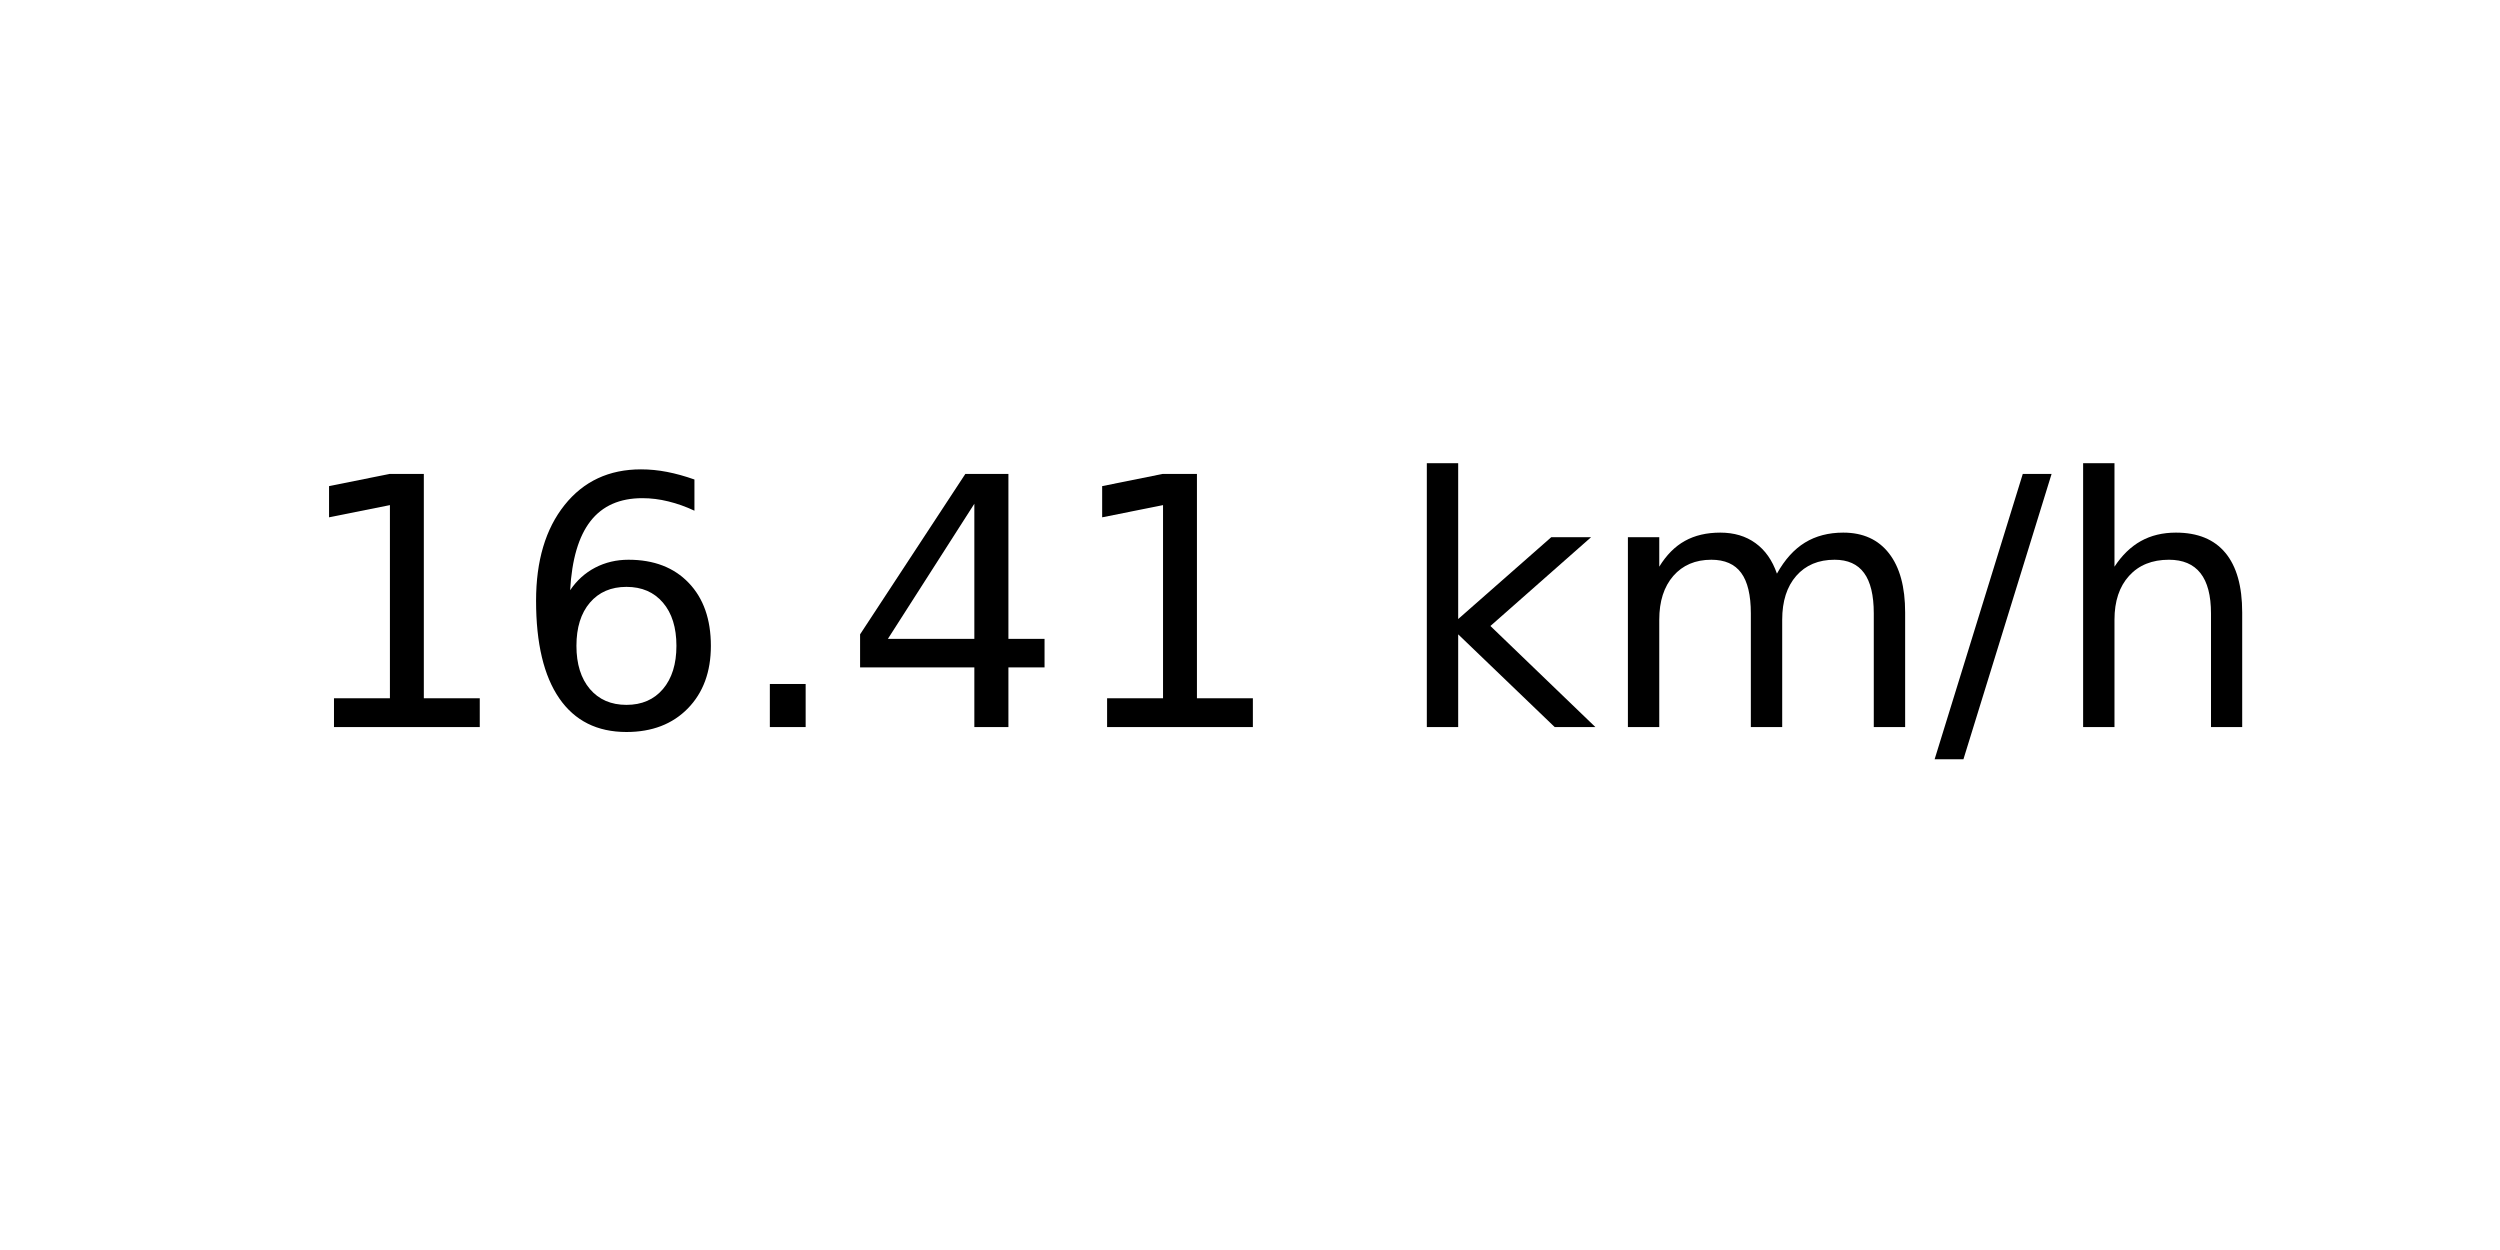
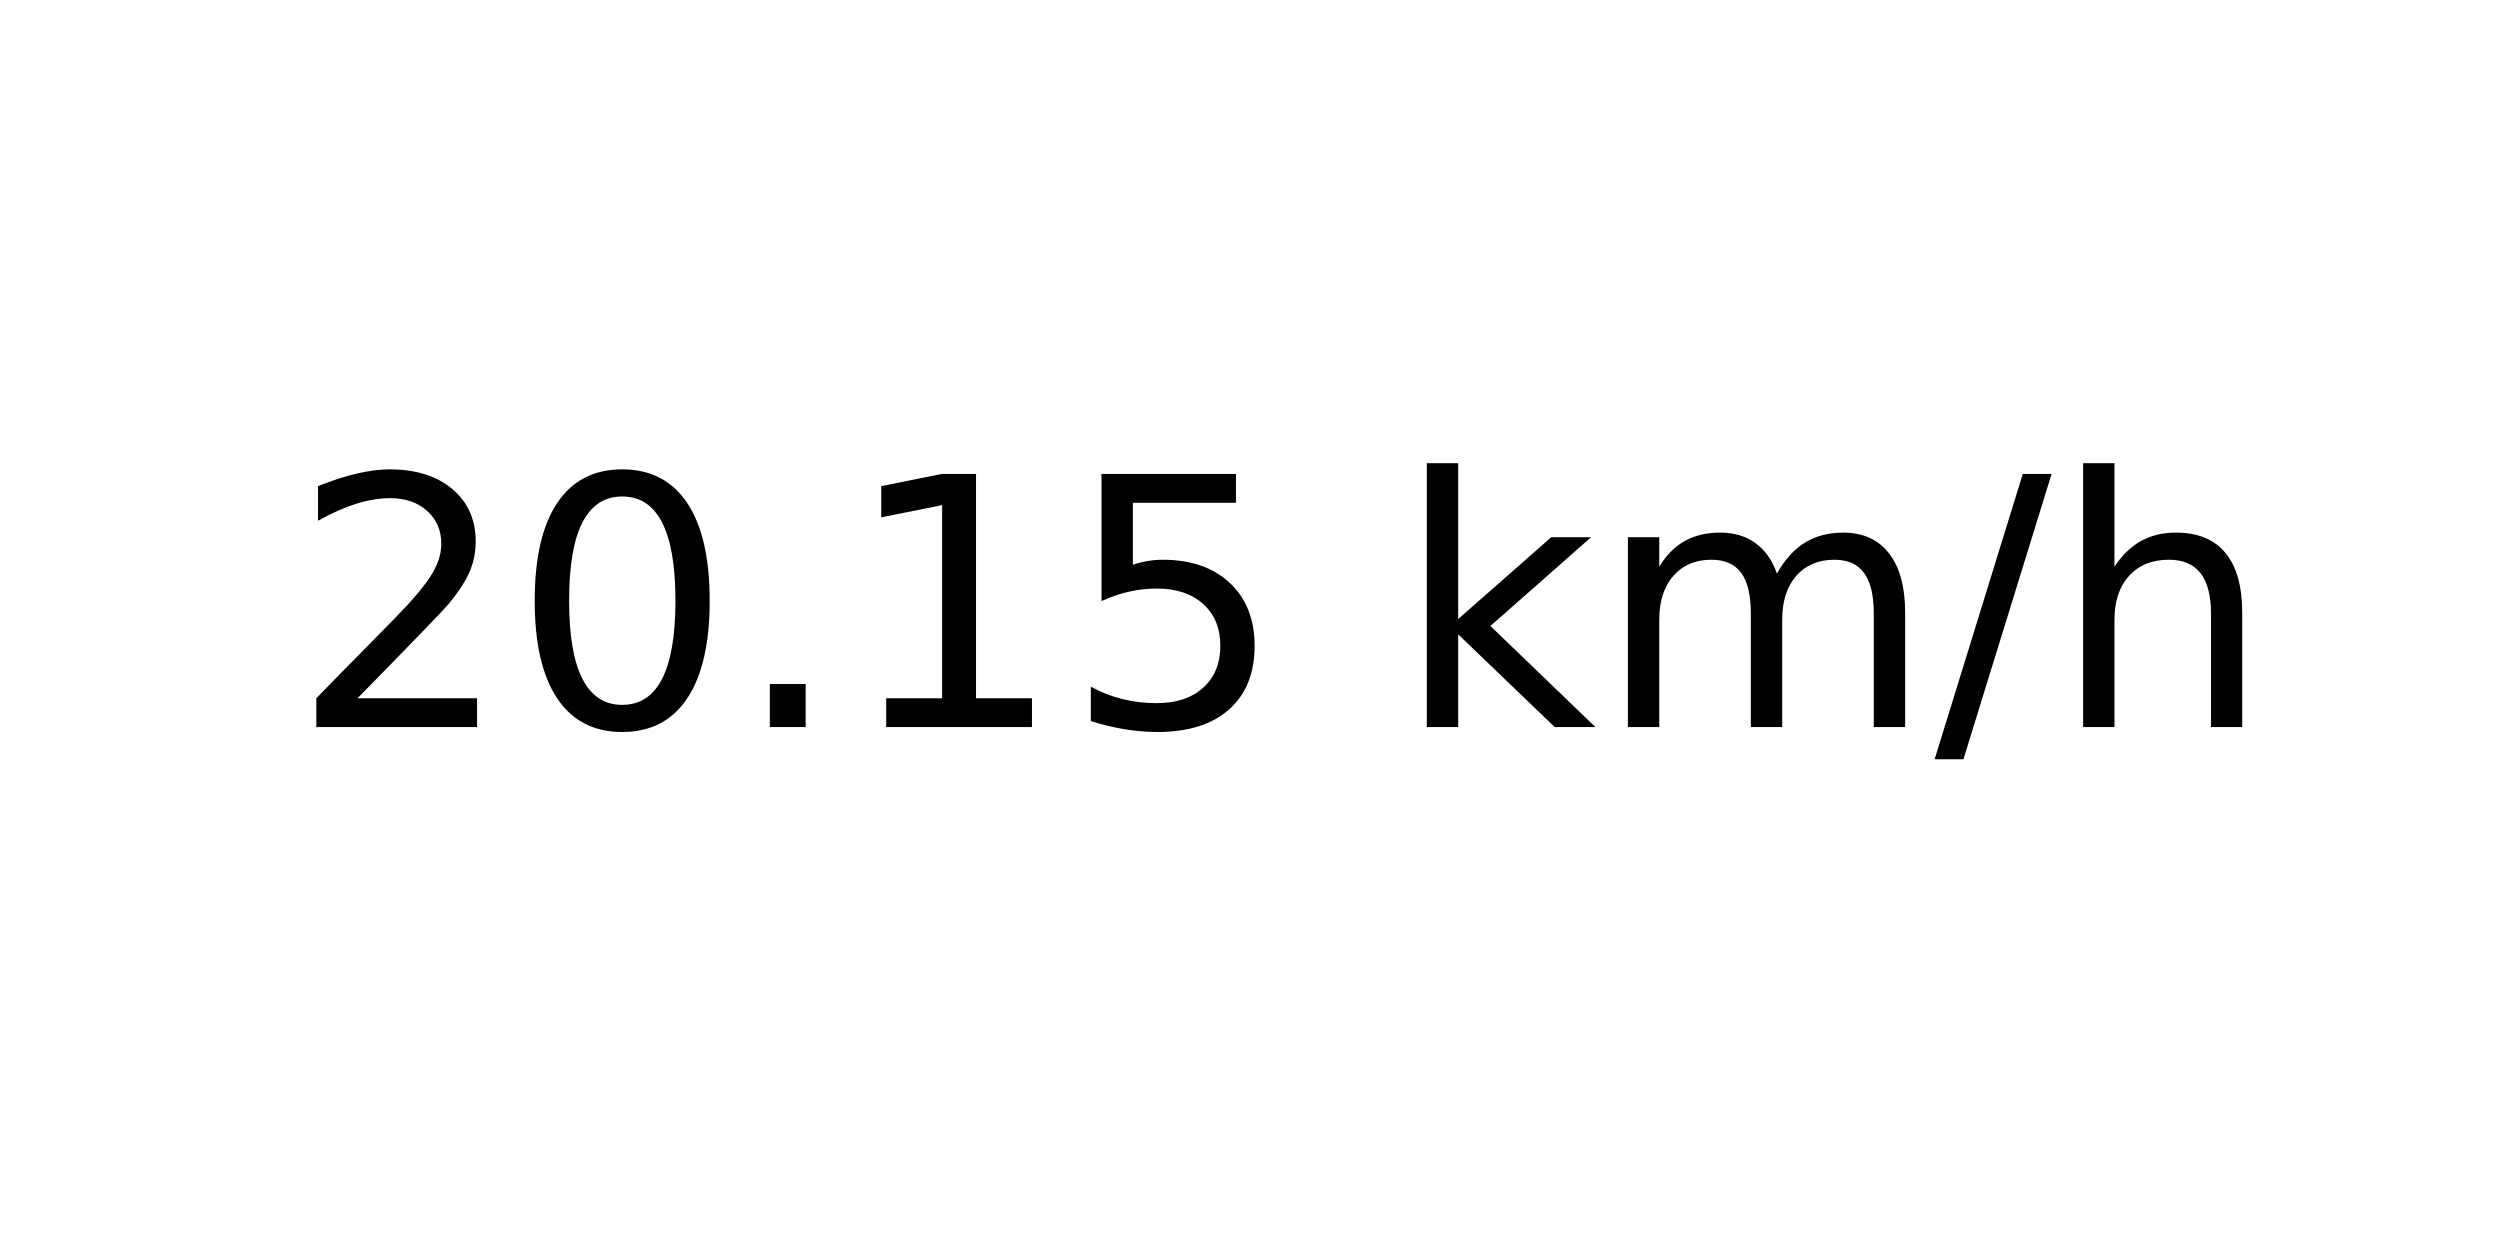
<svg xmlns="http://www.w3.org/2000/svg" xmlns:xlink="http://www.w3.org/1999/xlink" width="72pt" height="36pt" viewBox="0 0 72 36" version="1.1">
  <defs>
    <style type="text/css">*{stroke-linejoin: round; stroke-linecap: butt}</style>
  </defs>
  <g id="figure_1">
    <g id="axes_1">
      <g id="text_1">
        <g transform="translate(8.378125 20.93937) scale(0.1 -0.1)">
          <defs>
+             <path id="DejaVuSans-32" d="M 1228 531  L 3431 531  L 3431 0  L 469 0  L 469 531  Q 828 903 1448 1529  Q 2069 2156 2228 2338  Q 2531 2678 2651 2914  Q 2772 3150 2772 3378  Q 2772 3750 2511 3984  Q 2250 4219 1831 4219  Q 1534 4219 1204 4116  Q 875 4013 500 3803  L 500 4441  Q 881 4594 1212 4672  Q 1544 4750 1819 4750  Q 2544 4750 2975 4387  Q 3406 4025 3406 3419  Q 3406 3131 3298 2873  Q 3191 2616 2906 2266  Q 2828 2175 2409 1742  Q 1991 1309 1228 531  z " transform="scale(0.015625)" />
+             <path id="DejaVuSans-30" d="M 2034 4250  Q 1547 4250 1301 3770  Q 1056 3291 1056 2328  Q 1056 1369 1301 889  Q 1547 409 2034 409  Q 2525 409 2770 889  Q 3016 1369 3016 2328  Q 3016 3291 2770 3770  Q 2525 4250 2034 4250  z M 2034 4750  Q 2819 4750 3233 4129  Q 3647 3509 3647 2328  Q 3647 1150 3233 529  Q 2819 -91 2034 -91  Q 1250 -91 836 529  Q 422 1150 422 2328  Q 422 3509 836 4129  Q 1250 4750 2034 4750  z " transform="scale(0.015625)" />
+             <path id="DejaVuSans-2e" d="M 684 794  L 1344 794  L 1344 0  L 684 0  L 684 794  z " transform="scale(0.015625)" />
            <path id="DejaVuSans-31" d="M 794 531  L 1825 531  L 1825 4091  L 703 3866  L 703 4441  L 1819 4666  L 2450 4666  L 2450 531  L 3481 531  L 3481 0  L 794 0  L 794 531  z " transform="scale(0.015625)" />
-             <path id="DejaVuSans-36" d="M 2113 2584  Q 1688 2584 1439 2293  Q 1191 2003 1191 1497  Q 1191 994 1439 701  Q 1688 409 2113 409  Q 2538 409 2786 701  Q 3034 994 3034 1497  Q 3034 2003 2786 2293  Q 2538 2584 2113 2584  z M 3366 4563  L 3366 3988  Q 3128 4100 2886 4159  Q 2644 4219 2406 4219  Q 1781 4219 1451 3797  Q 1122 3375 1075 2522  Q 1259 2794 1537 2939  Q 1816 3084 2150 3084  Q 2853 3084 3261 2657  Q 3669 2231 3669 1497  Q 3669 778 3244 343  Q 2819 -91 2113 -91  Q 1303 -91 875 529  Q 447 1150 447 2328  Q 447 3434 972 4092  Q 1497 4750 2381 4750  Q 2619 4750 2861 4703  Q 3103 4656 3366 4563  z " transform="scale(0.015625)" />
-             <path id="DejaVuSans-2e" d="M 684 794  L 1344 794  L 1344 0  L 684 0  L 684 794  z " transform="scale(0.015625)" />
-             <path id="DejaVuSans-34" d="M 2419 4116  L 825 1625  L 2419 1625  L 2419 4116  z M 2253 4666  L 3047 4666  L 3047 1625  L 3713 1625  L 3713 1100  L 3047 1100  L 3047 0  L 2419 0  L 2419 1100  L 313 1100  L 313 1709  L 2253 4666  z " transform="scale(0.015625)" />
+             <path id="DejaVuSans-35" d="M 691 4666  L 3169 4666  L 3169 4134  L 1269 4134  L 1269 2991  Q 1406 3038 1543 3061  Q 1681 3084 1819 3084  Q 2600 3084 3056 2656  Q 3513 2228 3513 1497  Q 3513 744 3044 326  Q 2575 -91 1722 -91  Q 1428 -91 1123 -41  Q 819 9 494 109  L 494 744  Q 775 591 1075 516  Q 1375 441 1709 441  Q 2250 441 2565 725  Q 2881 1009 2881 1497  Q 2881 1984 2565 2268  Q 2250 2553 1709 2553  Q 1456 2553 1204 2497  Q 953 2441 691 2322  L 691 4666  z " transform="scale(0.015625)" />
            <path id="DejaVuSans-20" transform="scale(0.015625)" />
            <path id="DejaVuSans-6b" d="M 581 4863  L 1159 4863  L 1159 1991  L 2875 3500  L 3609 3500  L 1753 1863  L 3688 0  L 2938 0  L 1159 1709  L 1159 0  L 581 0  L 581 4863  z " transform="scale(0.015625)" />
            <path id="DejaVuSans-6d" d="M 3328 2828  Q 3544 3216 3844 3400  Q 4144 3584 4550 3584  Q 5097 3584 5394 3201  Q 5691 2819 5691 2113  L 5691 0  L 5113 0  L 5113 2094  Q 5113 2597 4934 2840  Q 4756 3084 4391 3084  Q 3944 3084 3684 2787  Q 3425 2491 3425 1978  L 3425 0  L 2847 0  L 2847 2094  Q 2847 2600 2669 2842  Q 2491 3084 2119 3084  Q 1678 3084 1418 2786  Q 1159 2488 1159 1978  L 1159 0  L 581 0  L 581 3500  L 1159 3500  L 1159 2956  Q 1356 3278 1631 3431  Q 1906 3584 2284 3584  Q 2666 3584 2933 3390  Q 3200 3197 3328 2828  z " transform="scale(0.015625)" />
            <path id="DejaVuSans-2f" d="M 1625 4666  L 2156 4666  L 531 -594  L 0 -594  L 1625 4666  z " transform="scale(0.015625)" />
            <path id="DejaVuSans-68" d="M 3513 2113  L 3513 0  L 2938 0  L 2938 2094  Q 2938 2591 2744 2837  Q 2550 3084 2163 3084  Q 1697 3084 1428 2787  Q 1159 2491 1159 1978  L 1159 0  L 581 0  L 581 4863  L 1159 4863  L 1159 2956  Q 1366 3272 1645 3428  Q 1925 3584 2291 3584  Q 2894 3584 3203 3211  Q 3513 2838 3513 2113  z " transform="scale(0.015625)" />
          </defs>
-           <use xlink:href="#DejaVuSans-31" />
-           <use xlink:href="#DejaVuSans-36" x="63.623" />
+           <use xlink:href="#DejaVuSans-32" />
+           <use xlink:href="#DejaVuSans-30" x="63.623" />
          <use xlink:href="#DejaVuSans-2e" x="127.246" />
-           <use xlink:href="#DejaVuSans-34" x="159.033" />
-           <use xlink:href="#DejaVuSans-31" x="222.656" />
+           <use xlink:href="#DejaVuSans-31" x="159.033" />
+           <use xlink:href="#DejaVuSans-35" x="222.656" />
          <use xlink:href="#DejaVuSans-20" x="286.279" />
          <use xlink:href="#DejaVuSans-6b" x="318.066" />
          <use xlink:href="#DejaVuSans-6d" x="375.977" />
          <use xlink:href="#DejaVuSans-2f" x="473.389" />
          <use xlink:href="#DejaVuSans-68" x="507.08" />
        </g>
      </g>
    </g>
  </g>
</svg>
